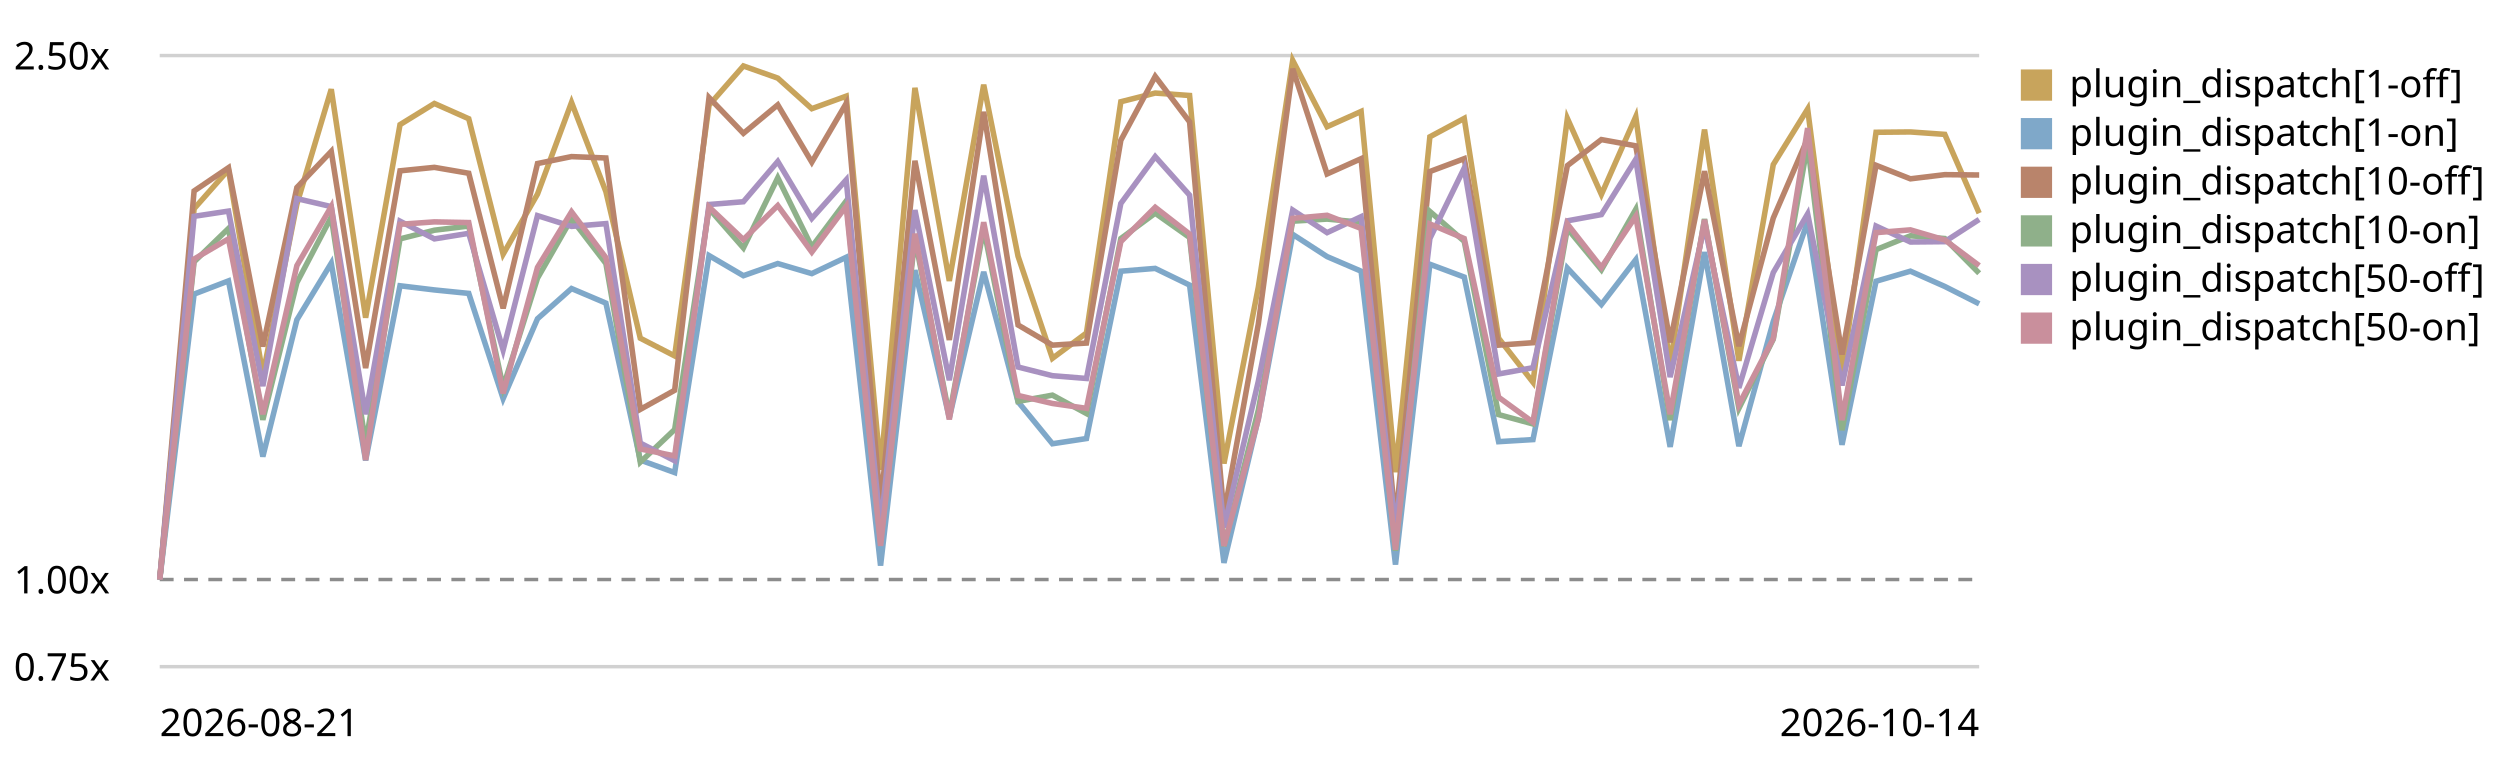
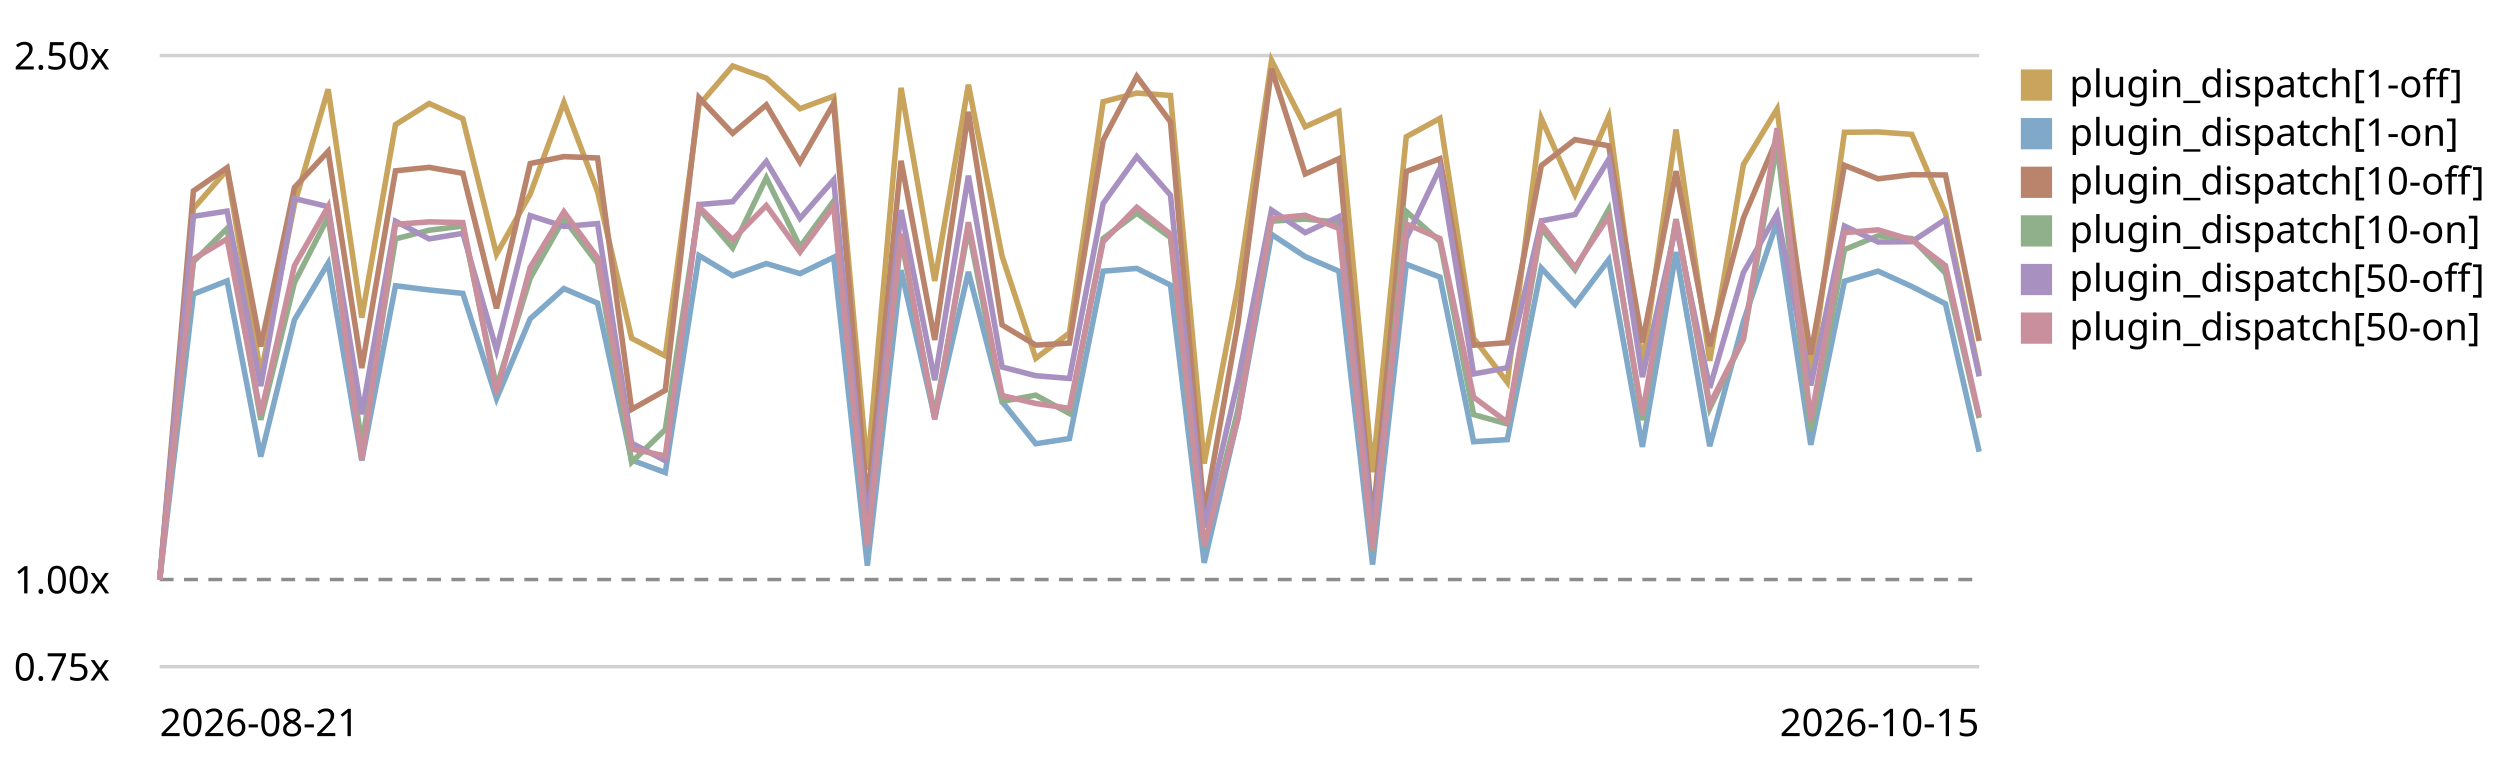
<svg xmlns="http://www.w3.org/2000/svg" viewBox="0 0 720 220" role="img" aria-label="Plugin subscriber dispatch trend, relative to the first recorded run">
  <style>text{font:11px system-ui,sans-serif;fill:currentColor}.grid{stroke:currentColor;stroke-opacity:.18}.base{stroke:currentColor;stroke-opacity:.45;stroke-dasharray:4 3}</style>
  <line class="grid" x1="46" y1="192.0" x2="570" y2="192.0" />
  <text x="4" y="196.0">0.75x</text>
  <line class="base" x1="46" y1="166.9" x2="570" y2="166.9" />
  <text x="4" y="170.9">1.00x</text>
  <line class="grid" x1="46" y1="16.0" x2="570" y2="16.0" />
  <text x="4" y="20.0">2.50x</text>
-   <path d="M46.0,166.9 L55.9,60.1 L65.8,48.9 L75.7,107.9 L85.5,58.8 L95.4,25.7 L105.3,91.5 L115.2,35.9 L125.1,29.8 L135.0,34.2 L144.9,73.2 L154.8,55.9 L164.6,29.5 L174.5,55.2 L184.4,97.4 L194.3,102.5 L204.2,30.3 L214.1,19.0 L224.0,22.5 L233.8,31.3 L243.7,27.7 L253.6,135.3 L263.5,25.3 L273.4,80.9 L283.3,24.4 L293.2,73.8 L303.1,103.2 L312.9,95.9 L322.8,29.3 L332.7,26.8 L342.6,27.5 L352.5,133.5 L362.4,82.7 L372.3,17.4 L382.2,36.5 L392.0,32.1 L401.9,136.0 L411.8,39.4 L421.7,34.1 L431.6,97.4 L441.5,110.1 L451.4,34.1 L461.2,56.0 L471.1,33.6 L481.0,105.3 L490.9,37.3 L500.8,103.9 L510.7,47.4 L520.6,31.4 L530.5,108.1 L540.3,38.1 L550.2,38.0 L560.1,38.7 L570.0,61.4" fill="none" stroke="#c8a45c" stroke-width="1.6" />
+   <path d="M46.0,166.9 L55.7,60.1 L65.4,48.9 L75.1,107.9 L84.8,58.8 L94.5,25.7 L104.2,91.5 L113.9,35.9 L123.6,29.8 L133.3,34.2 L143.0,73.2 L152.7,55.9 L162.4,29.5 L172.1,55.2 L181.9,97.4 L191.6,102.5 L201.3,30.3 L211.0,19.0 L220.7,22.5 L230.4,31.3 L240.1,27.7 L249.8,135.3 L259.5,25.3 L269.2,80.9 L278.9,24.4 L288.6,73.8 L298.3,103.2 L308.0,95.9 L317.7,29.3 L327.4,26.8 L337.1,27.5 L346.8,133.5 L356.5,82.7 L366.2,17.4 L375.9,36.5 L385.6,32.1 L395.3,136.0 L405.0,39.4 L414.7,34.1 L424.4,97.4 L434.1,110.1 L443.9,34.1 L453.6,56.0 L463.3,33.6 L473.0,105.3 L482.7,37.3 L492.4,103.9 L502.1,47.4 L511.8,31.4 L521.5,108.1 L531.2,38.1 L540.9,38.0 L550.6,38.7 L560.3,61.4 L570.0,107.6" fill="none" stroke="#c8a45c" stroke-width="1.6" />
  <rect x="582" y="20" width="9" height="9" fill="#c8a45c" />
  <text x="596" y="28">plugin_dispatch[1-off]</text>
-   <path d="M46.0,166.9 L55.9,84.7 L65.8,80.9 L75.7,131.5 L85.5,92.1 L95.4,75.8 L105.3,132.6 L115.2,82.3 L125.1,83.5 L135.0,84.5 L144.9,114.8 L154.8,91.8 L164.6,83.1 L174.5,87.3 L184.4,132.5 L194.3,136.1 L204.2,73.6 L214.1,79.4 L224.0,75.9 L233.8,78.8 L243.7,74.1 L253.6,162.9 L263.5,77.8 L273.4,120.3 L283.3,78.3 L293.2,115.7 L303.1,127.8 L312.9,126.3 L322.8,78.1 L332.7,77.3 L342.6,82.1 L352.5,162.1 L362.4,120.5 L372.3,67.5 L382.2,73.9 L392.0,78.1 L401.9,162.6 L411.8,76.1 L421.7,79.8 L431.6,127.2 L441.5,126.6 L451.4,77.2 L461.2,87.7 L471.1,74.8 L481.0,128.7 L490.9,72.6 L500.8,128.5 L510.7,92.6 L520.6,63.8 L530.5,128.1 L540.3,81.0 L550.2,78.1 L560.1,82.5 L570.0,87.5" fill="none" stroke="#7fa8c9" stroke-width="1.6" />
+   <path d="M46.0,166.9 L55.7,84.7 L65.4,80.9 L75.1,131.5 L84.8,92.1 L94.5,75.8 L104.2,132.6 L113.9,82.3 L123.6,83.5 L133.3,84.5 L143.0,114.8 L152.7,91.8 L162.4,83.1 L172.1,87.3 L181.9,132.5 L191.6,136.1 L201.3,73.6 L211.0,79.4 L220.7,75.9 L230.4,78.8 L240.1,74.1 L249.8,162.9 L259.5,77.8 L269.2,120.3 L278.9,78.3 L288.6,115.7 L298.3,127.8 L308.0,126.3 L317.7,78.1 L327.4,77.3 L337.1,82.1 L346.8,162.1 L356.5,120.5 L366.2,67.5 L375.9,73.9 L385.6,78.1 L395.3,162.6 L405.0,76.1 L414.7,79.8 L424.4,127.2 L434.1,126.6 L443.9,77.2 L453.6,87.7 L463.3,74.8 L473.0,128.7 L482.7,72.6 L492.4,128.5 L502.1,92.6 L511.8,63.8 L521.5,128.1 L531.2,81.0 L540.9,78.1 L550.6,82.5 L560.3,87.5 L570.0,130.1" fill="none" stroke="#7fa8c9" stroke-width="1.6" />
  <rect x="582" y="34" width="9" height="9" fill="#7fa8c9" />
  <text x="596" y="42">plugin_dispatch[1-on]</text>
-   <path d="M46.0,166.9 L55.9,55.0 L65.8,48.3 L75.7,99.8 L85.5,54.0 L95.4,43.6 L105.3,106.0 L115.2,49.2 L125.1,48.2 L135.0,49.9 L144.9,88.8 L154.8,47.1 L164.6,45.1 L174.5,45.5 L184.4,117.9 L194.3,112.4 L204.2,28.1 L214.1,38.4 L224.0,30.2 L233.8,46.7 L243.7,29.8 L253.6,145.5 L263.5,46.3 L273.4,97.9 L283.3,32.2 L293.2,93.6 L303.1,99.4 L312.9,98.8 L322.8,40.4 L332.7,22.0 L342.6,35.1 L352.5,148.2 L362.4,93.3 L372.3,19.8 L382.2,50.1 L392.0,45.7 L401.9,150.4 L411.8,49.4 L421.7,45.7 L431.6,99.4 L441.5,98.7 L451.4,47.7 L461.2,40.2 L471.1,42.0 L481.0,98.6 L490.9,49.3 L500.8,99.7 L510.7,62.8 L520.6,39.9 L530.5,102.1 L540.3,47.6 L550.2,51.5 L560.1,50.3 L570.0,50.4" fill="none" stroke="#b9846b" stroke-width="1.6" />
+   <path d="M46.0,166.9 L55.7,55.0 L65.4,48.3 L75.1,99.8 L84.8,54.0 L94.5,43.6 L104.2,106.0 L113.9,49.2 L123.6,48.2 L133.3,49.9 L143.0,88.8 L152.7,47.1 L162.4,45.1 L172.1,45.5 L181.9,117.9 L191.6,112.4 L201.3,28.1 L211.0,38.4 L220.7,30.2 L230.4,46.7 L240.1,29.8 L249.8,145.5 L259.5,46.3 L269.2,97.9 L278.9,32.2 L288.6,93.6 L298.3,99.4 L308.0,98.8 L317.7,40.4 L327.4,22.0 L337.1,35.1 L346.8,148.2 L356.5,93.3 L366.2,19.8 L375.9,50.1 L385.6,45.7 L395.3,150.4 L405.0,49.4 L414.7,45.7 L424.4,99.4 L434.1,98.7 L443.9,47.7 L453.6,40.2 L463.3,42.0 L473.0,98.6 L482.7,49.3 L492.4,99.7 L502.1,62.8 L511.8,39.9 L521.5,102.1 L531.2,47.6 L540.9,51.5 L550.6,50.3 L560.3,50.4 L570.0,98.2" fill="none" stroke="#b9846b" stroke-width="1.6" />
  <rect x="582" y="48" width="9" height="9" fill="#b9846b" />
  <text x="596" y="56">plugin_dispatch[10-off]</text>
-   <path d="M46.0,166.9 L55.9,75.4 L65.8,65.8 L75.7,120.9 L85.5,81.4 L95.4,62.5 L105.3,127.8 L115.2,68.8 L125.1,66.3 L135.0,65.1 L144.9,111.5 L154.8,80.1 L164.6,63.0 L174.5,75.9 L184.4,133.1 L194.3,123.7 L204.2,60.1 L214.1,71.4 L224.0,51.2 L233.8,71.1 L243.7,57.9 L253.6,156.0 L263.5,68.7 L273.4,119.7 L283.3,65.8 L293.2,115.6 L303.1,113.8 L312.9,119.1 L322.8,68.7 L332.7,61.4 L342.6,68.4 L352.5,157.3 L362.4,118.1 L372.3,63.7 L382.2,63.1 L392.0,64.0 L401.9,158.6 L411.8,60.9 L421.7,69.5 L431.6,119.4 L441.5,122.1 L451.4,65.8 L461.2,77.7 L471.1,60.3 L481.0,121.0 L490.9,63.1 L500.8,117.6 L510.7,97.7 L520.6,41.5 L530.5,123.9 L540.3,71.9 L550.2,67.9 L560.1,68.7 L570.0,78.7" fill="none" stroke="#8fb08a" stroke-width="1.6" />
+   <path d="M46.0,166.9 L55.7,75.4 L65.4,65.8 L75.1,120.9 L84.8,81.4 L94.5,62.5 L104.2,127.8 L113.9,68.8 L123.6,66.3 L133.3,65.1 L143.0,111.5 L152.7,80.1 L162.4,63.0 L172.1,75.9 L181.9,133.1 L191.6,123.7 L201.3,60.1 L211.0,71.4 L220.7,51.2 L230.4,71.1 L240.1,57.9 L249.8,156.0 L259.5,68.7 L269.2,119.7 L278.9,65.8 L288.6,115.6 L298.3,113.8 L308.0,119.1 L317.7,68.7 L327.4,61.4 L337.1,68.4 L346.8,157.3 L356.5,118.1 L366.2,63.7 L375.9,63.1 L385.6,64.0 L395.3,158.6 L405.0,60.9 L414.7,69.5 L424.4,119.4 L434.1,122.1 L443.9,65.8 L453.6,77.7 L463.3,60.3 L473.0,121.0 L482.7,63.1 L492.4,117.6 L502.1,97.7 L511.8,41.5 L521.5,123.9 L531.2,71.9 L540.9,67.9 L550.6,68.7 L560.3,78.7 L570.0,120.4" fill="none" stroke="#8fb08a" stroke-width="1.6" />
  <rect x="582" y="62" width="9" height="9" fill="#8fb08a" />
  <text x="596" y="70">plugin_dispatch[10-on]</text>
-   <path d="M46.0,166.9 L55.9,62.3 L65.8,60.8 L75.7,111.2 L85.5,57.2 L95.4,59.5 L105.3,119.3 L115.2,63.7 L125.1,68.8 L135.0,67.2 L144.9,100.8 L154.8,62.1 L164.6,65.2 L174.5,64.4 L184.4,127.6 L194.3,132.7 L204.2,58.9 L214.1,58.1 L224.0,46.5 L233.8,62.9 L243.7,51.8 L253.6,151.9 L263.5,60.5 L273.4,109.5 L283.3,50.6 L293.2,105.7 L303.1,108.2 L312.9,109.0 L322.8,58.6 L332.7,45.1 L342.6,56.2 L352.5,151.9 L362.4,109.8 L372.3,60.5 L382.2,67.0 L392.0,62.4 L401.9,152.1 L411.8,68.7 L421.7,48.4 L431.6,107.7 L441.5,105.9 L451.4,63.6 L461.2,61.8 L471.1,45.9 L481.0,108.6 L490.9,65.1 L500.8,111.7 L510.7,78.5 L520.6,61.6 L530.5,111.0 L540.3,65.1 L550.2,69.7 L560.1,69.6 L570.0,63.2" fill="none" stroke="#a891c0" stroke-width="1.6" />
+   <path d="M46.0,166.9 L55.7,62.3 L65.4,60.8 L75.1,111.2 L84.8,57.2 L94.5,59.5 L104.2,119.3 L113.9,63.7 L123.6,68.8 L133.3,67.2 L143.0,100.8 L152.7,62.1 L162.4,65.2 L172.1,64.4 L181.9,127.6 L191.6,132.7 L201.3,58.9 L211.0,58.1 L220.7,46.5 L230.4,62.9 L240.1,51.8 L249.8,151.9 L259.5,60.5 L269.2,109.5 L278.9,50.6 L288.6,105.7 L298.3,108.2 L308.0,109.0 L317.7,58.6 L327.4,45.1 L337.1,56.2 L346.8,151.9 L356.5,109.8 L366.2,60.5 L375.9,67.0 L385.6,62.4 L395.3,152.1 L405.0,68.7 L414.7,48.4 L424.4,107.7 L434.1,105.9 L443.9,63.6 L453.6,61.8 L463.3,45.9 L473.0,108.6 L482.7,65.1 L492.4,111.7 L502.1,78.5 L511.8,61.6 L521.5,111.0 L531.2,65.1 L540.9,69.7 L550.6,69.6 L560.3,63.2 L570.0,108.4" fill="none" stroke="#a891c0" stroke-width="1.6" />
  <rect x="582" y="76" width="9" height="9" fill="#a891c0" />
  <text x="596" y="84">plugin_dispatch[50-off]</text>
-   <path d="M46.0,166.9 L55.9,74.6 L65.8,68.8 L75.7,119.3 L85.5,76.5 L95.4,59.5 L105.3,132.5 L115.2,64.6 L125.1,63.9 L135.0,64.1 L144.9,113.3 L154.8,77.0 L164.6,61.0 L174.5,74.2 L184.4,129.3 L194.3,131.3 L204.2,59.6 L214.1,69.0 L224.0,59.2 L233.8,72.6 L243.7,59.4 L253.6,157.2 L263.5,67.3 L273.4,120.8 L283.3,64.0 L293.2,113.9 L303.1,116.2 L312.9,117.6 L322.8,69.6 L332.7,59.7 L342.6,67.4 L352.5,157.2 L362.4,120.7 L372.3,62.9 L382.2,62.0 L392.0,65.8 L401.9,158.3 L411.8,64.5 L421.7,68.7 L431.6,114.4 L441.5,121.6 L451.4,64.5 L461.2,77.0 L471.1,62.3 L481.0,119.3 L490.9,63.3 L500.8,116.5 L510.7,97.5 L520.6,36.9 L530.5,121.0 L540.3,67.0 L550.2,66.2 L560.1,69.1 L570.0,76.5" fill="none" stroke="#c98f9c" stroke-width="1.6" />
+   <path d="M46.0,166.9 L55.7,74.6 L65.4,68.8 L75.1,119.3 L84.8,76.5 L94.5,59.5 L104.2,132.5 L113.9,64.6 L123.6,63.9 L133.3,64.1 L143.0,113.3 L152.7,77.0 L162.4,61.0 L172.1,74.2 L181.9,129.3 L191.6,131.3 L201.3,59.6 L211.0,69.0 L220.7,59.2 L230.4,72.6 L240.1,59.4 L249.8,157.2 L259.5,67.3 L269.2,120.8 L278.9,64.0 L288.6,113.9 L298.3,116.2 L308.0,117.6 L317.7,69.6 L327.4,59.7 L337.1,67.4 L346.8,157.2 L356.5,120.7 L366.2,62.9 L375.9,62.0 L385.6,65.8 L395.3,158.3 L405.0,64.5 L414.7,68.7 L424.4,114.4 L434.1,121.6 L443.9,64.5 L453.6,77.0 L463.3,62.3 L473.0,119.3 L482.7,63.3 L492.4,116.5 L502.1,97.5 L511.8,36.9 L521.5,121.0 L531.2,67.0 L540.9,66.2 L550.6,69.1 L560.3,76.5 L570.0,119.9" fill="none" stroke="#c98f9c" stroke-width="1.6" />
  <rect x="582" y="90" width="9" height="9" fill="#c98f9c" />
  <text x="596" y="98">plugin_dispatch[50-on]</text>
  <text x="46" y="212">2026-08-21</text>
-   <text x="570" y="212" text-anchor="end">2026-10-14</text>
+   <text x="570" y="212" text-anchor="end">2026-10-15</text>
</svg>
